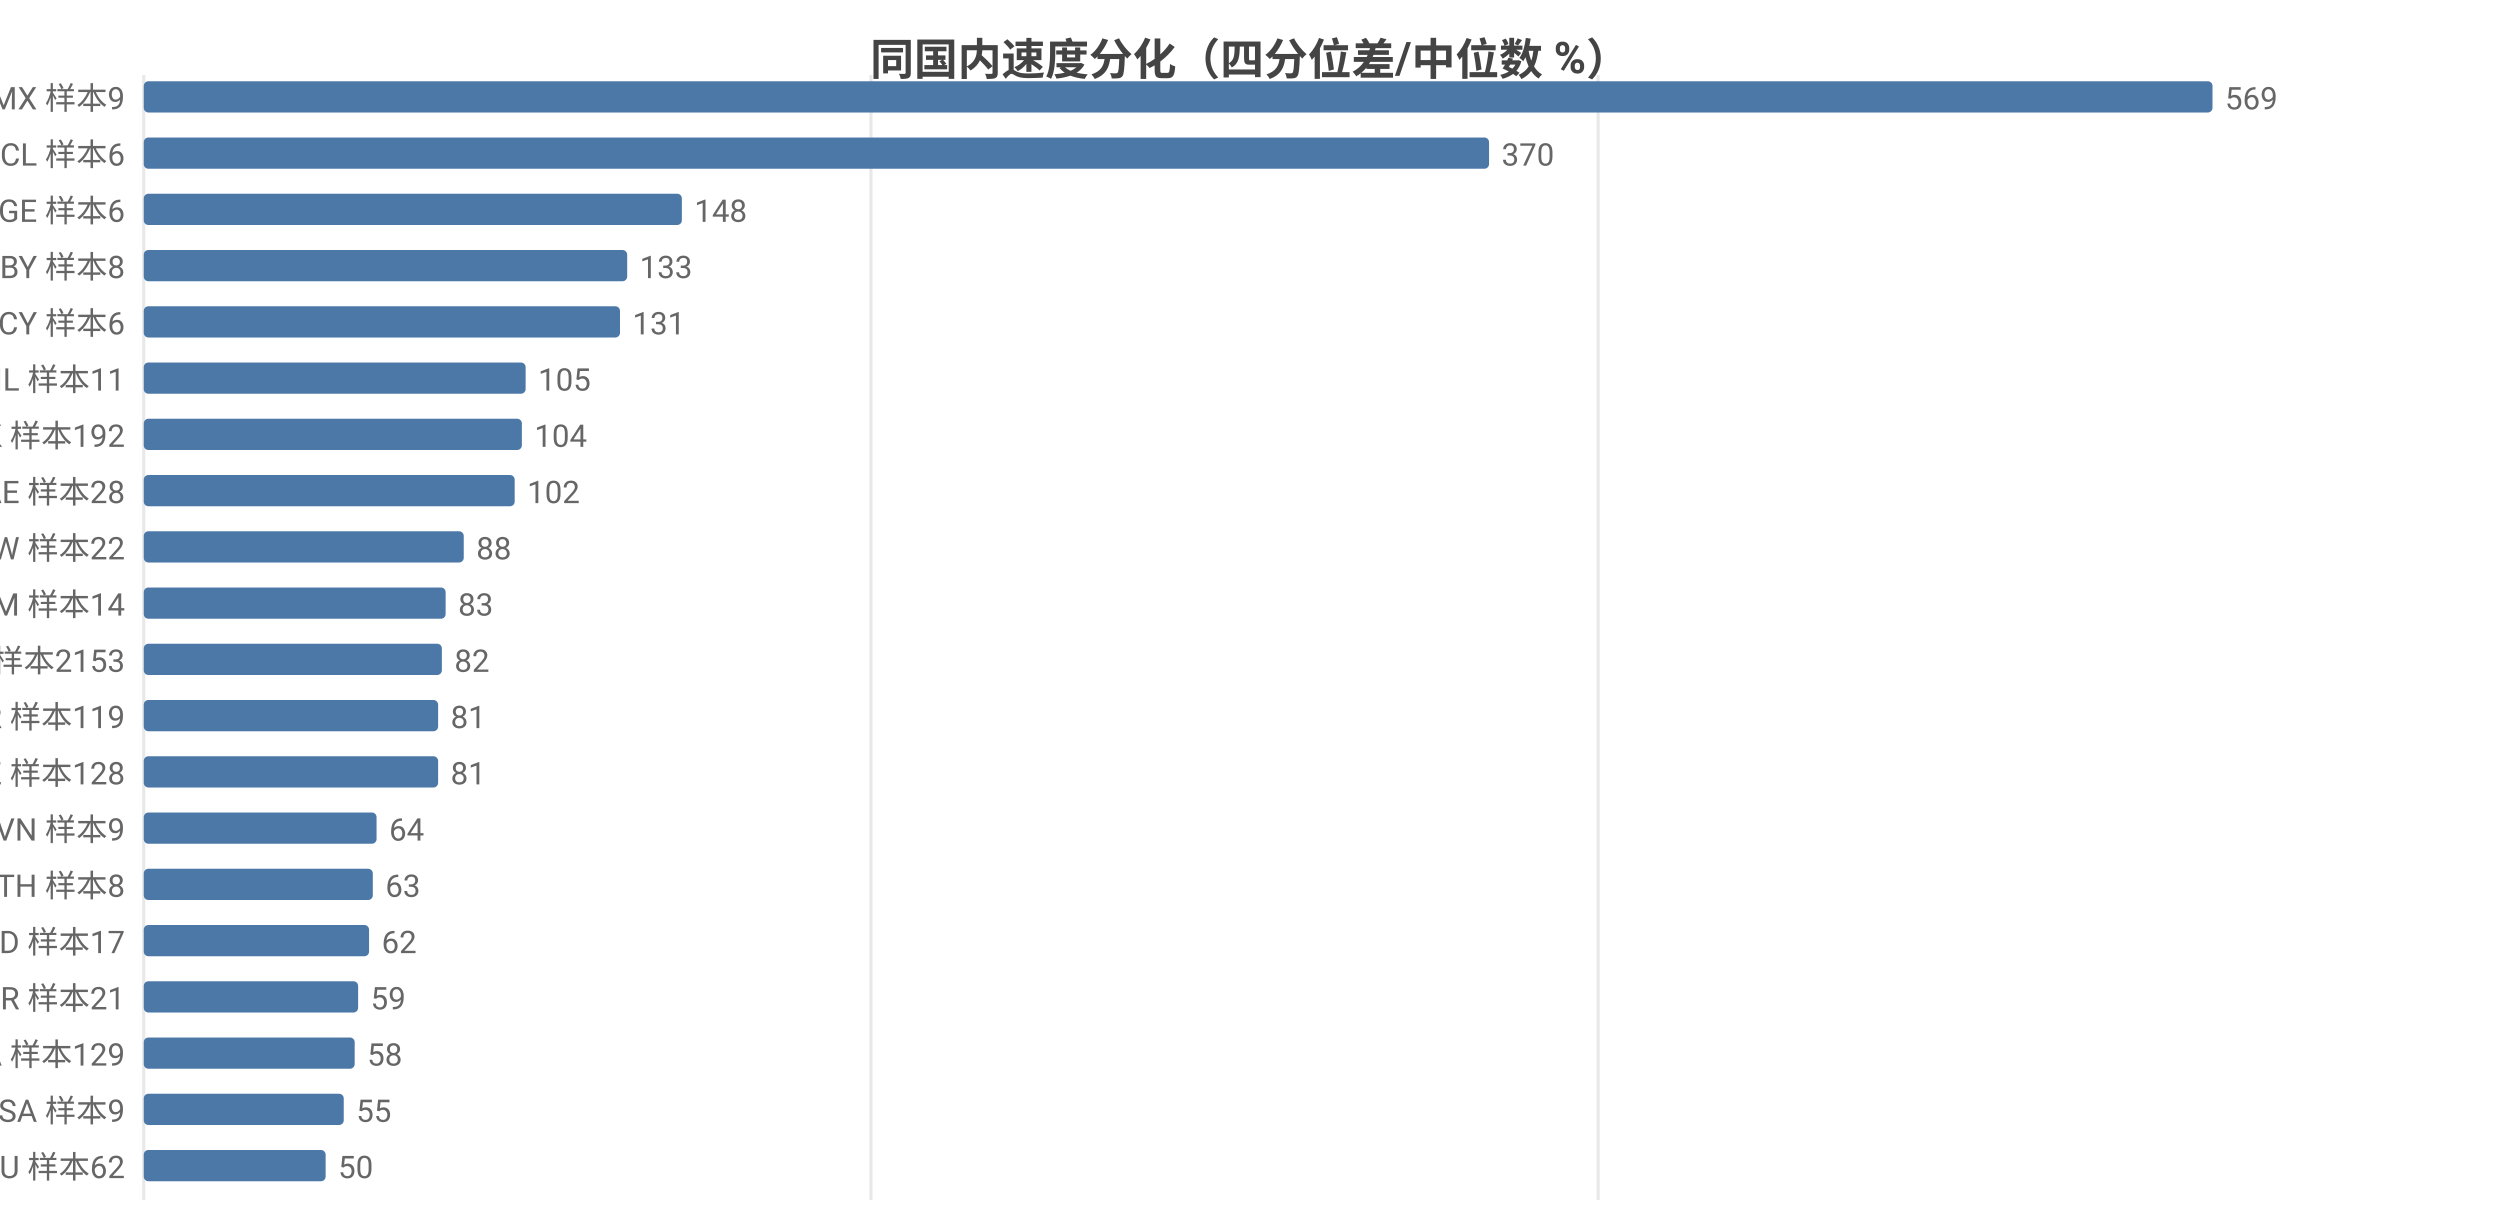
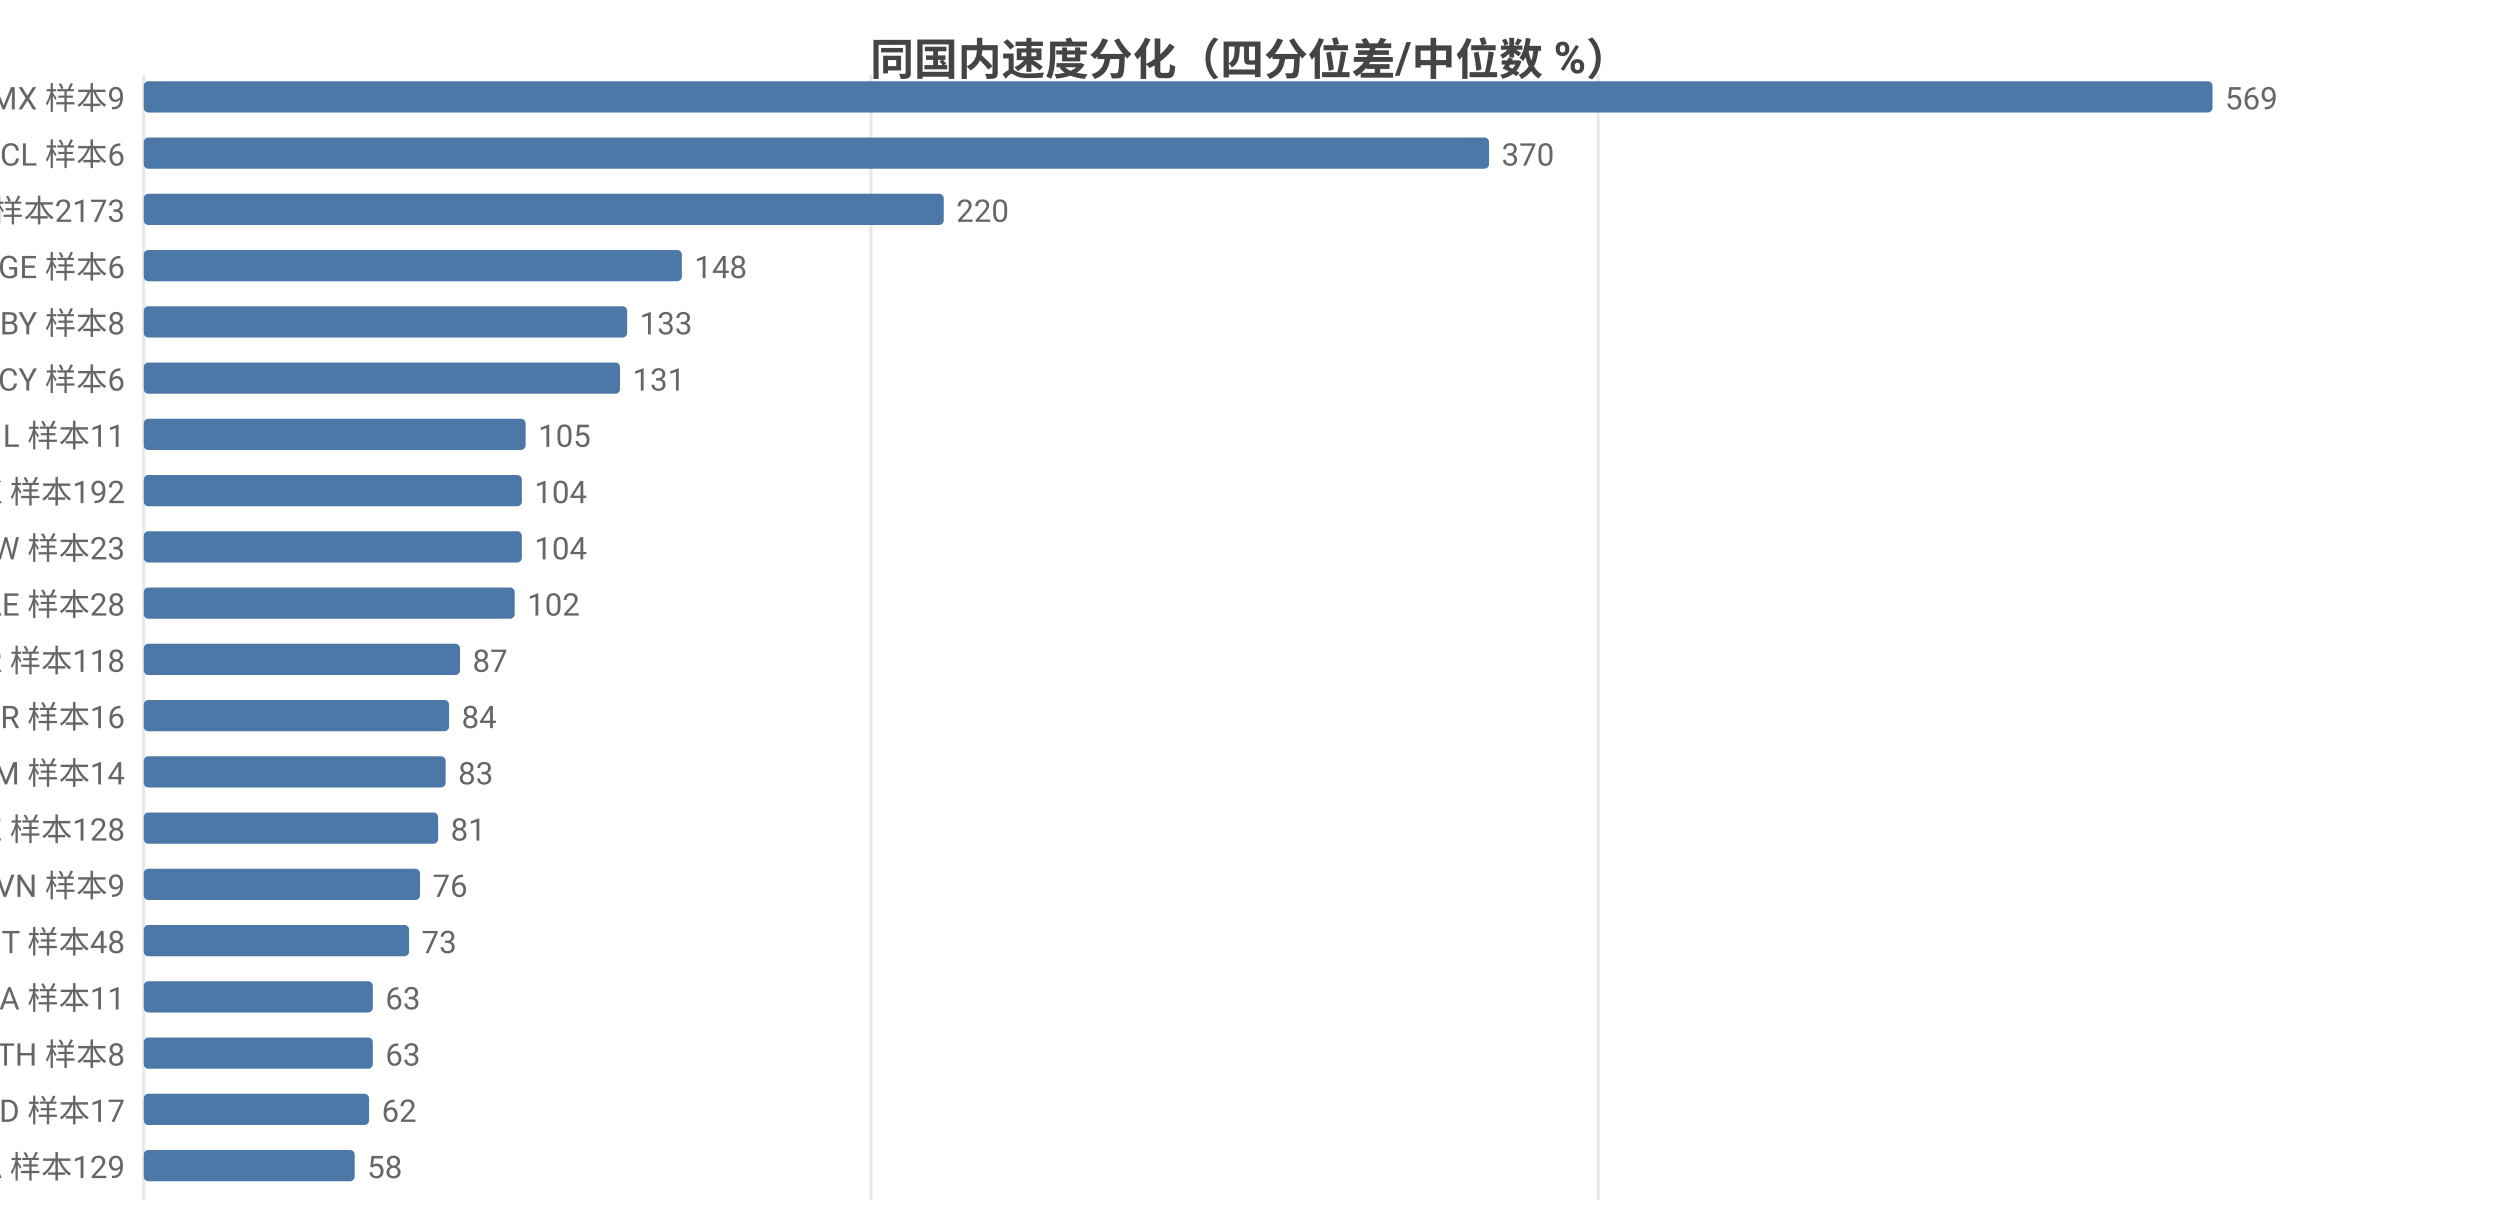
<svg xmlns="http://www.w3.org/2000/svg" width="800" height="392" viewBox="0 0 800 392">
  <rect width="800" height="392" fill="#ffffff" />
  <style>text{font-family:system-ui,-apple-system,'Segoe UI',Roboto,'PingFang SC','Microsoft YaHei','Noto Sans CJK SC',sans-serif}.g{stroke:#e8e8e8;stroke-width:1}.a{stroke:#999;stroke-width:1}.t{font-size:10px;fill:#666}.m{font-size:10px;text-anchor:middle;fill:#666}.e{font-size:10px;text-anchor:end;fill:#666}.l{font-size:11px;fill:#333}.tt{font-size:14px;font-weight:600;text-anchor:middle;fill:#444}.em{font-size:13px;text-anchor:middle;fill:#999}</style>
  <text class="tt" x="400.0" y="24">同国内速度分化（四分位差/中位数 %）</text>
  <line class="g" x1="46" y1="24" x2="46" y2="384" />
  <line class="g" x1="278.7" y1="24" x2="278.7" y2="384" />
  <line class="g" x1="511.4" y1="24" x2="511.4" y2="384" />
  <text class="e" x="40" y="35">MX 样本9</text>
  <rect x="46" y="26" width="662" height="10" fill="#4c78a8" rx="1.5" />
  <text class="t" x="712" y="35">569</text>
  <text class="e" x="40" y="53">CL 样本6</text>
  <rect x="46" y="44" width="430.5" height="10" fill="#4c78a8" rx="1.5" />
  <text class="t" x="480.5" y="53">370</text>
-   <text class="e" x="40" y="71">GE 样本6</text>
-   <rect x="46" y="62" width="172.2" height="10" fill="#4c78a8" rx="1.5" />
-   <text class="t" x="222.2" y="71">148</text>
-   <text class="e" x="40" y="89">BY 样本8</text>
-   <rect x="46" y="80" width="154.7" height="10" fill="#4c78a8" rx="1.5" />
-   <text class="t" x="204.7" y="89">133</text>
-   <text class="e" x="40" y="107">CY 样本6</text>
-   <rect x="46" y="98" width="152.4" height="10" fill="#4c78a8" rx="1.5" />
-   <text class="t" x="202.4" y="107">131</text>
-   <text class="e" x="40" y="125">IL 样本11</text>
-   <rect x="46" y="116" width="122.2" height="10" fill="#4c78a8" rx="1.5" />
-   <text class="t" x="172.2" y="125">105</text>
-   <text class="e" x="40" y="143">HK 样本192</text>
-   <rect x="46" y="134" width="121.0" height="10" fill="#4c78a8" rx="1.5" />
-   <text class="t" x="171.0" y="143">104</text>
-   <text class="e" x="40" y="161">AE 样本28</text>
-   <rect x="46" y="152" width="118.7" height="10" fill="#4c78a8" rx="1.5" />
-   <text class="t" x="168.7" y="161">102</text>
-   <text class="e" x="40" y="179">TW 样本22</text>
-   <rect x="46" y="170" width="102.4" height="10" fill="#4c78a8" rx="1.5" />
-   <text class="t" x="152.4" y="179">88</text>
-   <text class="e" x="40" y="197">AM 样本14</text>
-   <rect x="46" y="188" width="96.6" height="10" fill="#4c78a8" rx="1.5" />
-   <text class="t" x="146.6" y="197">83</text>
-   <text class="e" x="40" y="215">US 样本2153</text>
-   <rect x="46" y="206" width="95.4" height="10" fill="#4c78a8" rx="1.5" />
-   <text class="t" x="145.4" y="215">82</text>
-   <text class="e" x="40" y="233">KR 样本119</text>
-   <rect x="46" y="224" width="94.2" height="10" fill="#4c78a8" rx="1.5" />
-   <text class="t" x="144.2" y="233">81</text>
-   <text class="e" x="40" y="251">KZ 样本128</text>
-   <rect x="46" y="242" width="94.2" height="10" fill="#4c78a8" rx="1.5" />
-   <text class="t" x="144.2" y="251">81</text>
-   <text class="e" x="40" y="269">VN 样本9</text>
-   <rect x="46" y="260" width="74.5" height="10" fill="#4c78a8" rx="1.5" />
-   <text class="t" x="124.5" y="269">64</text>
-   <text class="e" x="40" y="287">TH 样本8</text>
-   <rect x="46" y="278" width="73.3" height="10" fill="#4c78a8" rx="1.5" />
-   <text class="t" x="123.3" y="287">63</text>
-   <text class="e" x="40" y="305">MD 样本17</text>
-   <rect x="46" y="296" width="72.1" height="10" fill="#4c78a8" rx="1.5" />
-   <text class="t" x="122.1" y="305">62</text>
-   <text class="e" x="40" y="323">BR 样本21</text>
-   <rect x="46" y="314" width="68.6" height="10" fill="#4c78a8" rx="1.5" />
-   <text class="t" x="118.6" y="323">59</text>
-   <text class="e" x="40" y="341">CA 样本129</text>
-   <rect x="46" y="332" width="67.5" height="10" fill="#4c78a8" rx="1.5" />
-   <text class="t" x="117.5" y="341">58</text>
-   <text class="e" x="40" y="359">SA 样本9</text>
-   <rect x="46" y="350" width="64.0" height="10" fill="#4c78a8" rx="1.5" />
-   <text class="t" x="114.0" y="359">55</text>
-   <text class="e" x="40" y="377">AU 样本62</text>
-   <rect x="46" y="368" width="58.2" height="10" fill="#4c78a8" rx="1.5" />
-   <text class="t" x="108.2" y="377">50</text>
+   <text class="e" x="40" y="71">US 样本2173</text>
+   <rect x="46" y="62" width="256.0" height="10" fill="#4c78a8" rx="1.5" />
+   <text class="t" x="306.0" y="71">220</text>
+   <text class="e" x="40" y="89">GE 样本6</text>
+   <rect x="46" y="80" width="172.2" height="10" fill="#4c78a8" rx="1.5" />
+   <text class="t" x="222.2" y="89">148</text>
+   <text class="e" x="40" y="107">BY 样本8</text>
+   <rect x="46" y="98" width="154.7" height="10" fill="#4c78a8" rx="1.5" />
+   <text class="t" x="204.7" y="107">133</text>
+   <text class="e" x="40" y="125">CY 样本6</text>
+   <rect x="46" y="116" width="152.4" height="10" fill="#4c78a8" rx="1.5" />
+   <text class="t" x="202.4" y="125">131</text>
+   <text class="e" x="40" y="143">IL 样本11</text>
+   <rect x="46" y="134" width="122.2" height="10" fill="#4c78a8" rx="1.5" />
+   <text class="t" x="172.2" y="143">105</text>
+   <text class="e" x="40" y="161">HK 样本192</text>
+   <rect x="46" y="152" width="121.0" height="10" fill="#4c78a8" rx="1.5" />
+   <text class="t" x="171.0" y="161">104</text>
+   <text class="e" x="40" y="179">TW 样本23</text>
+   <rect x="46" y="170" width="121.0" height="10" fill="#4c78a8" rx="1.5" />
+   <text class="t" x="171.0" y="179">104</text>
+   <text class="e" x="40" y="197">AE 样本28</text>
+   <rect x="46" y="188" width="118.7" height="10" fill="#4c78a8" rx="1.5" />
+   <text class="t" x="168.7" y="197">102</text>
+   <text class="e" x="40" y="215">KR 样本118</text>
+   <rect x="46" y="206" width="101.2" height="10" fill="#4c78a8" rx="1.5" />
+   <text class="t" x="151.2" y="215">87</text>
+   <text class="e" x="40" y="233">BR 样本16</text>
+   <rect x="46" y="224" width="97.7" height="10" fill="#4c78a8" rx="1.5" />
+   <text class="t" x="147.7" y="233">84</text>
+   <text class="e" x="40" y="251">AM 样本14</text>
+   <rect x="46" y="242" width="96.6" height="10" fill="#4c78a8" rx="1.5" />
+   <text class="t" x="146.6" y="251">83</text>
+   <text class="e" x="40" y="269">KZ 样本128</text>
+   <rect x="46" y="260" width="94.2" height="10" fill="#4c78a8" rx="1.5" />
+   <text class="t" x="144.2" y="269">81</text>
+   <text class="e" x="40" y="287">VN 样本9</text>
+   <rect x="46" y="278" width="88.4" height="10" fill="#4c78a8" rx="1.5" />
+   <text class="t" x="138.4" y="287">76</text>
+   <text class="e" x="40" y="305">IT 样本48</text>
+   <rect x="46" y="296" width="84.9" height="10" fill="#4c78a8" rx="1.5" />
+   <text class="t" x="134.9" y="305">73</text>
+   <text class="e" x="40" y="323">SA 样本11</text>
+   <rect x="46" y="314" width="73.3" height="10" fill="#4c78a8" rx="1.5" />
+   <text class="t" x="123.3" y="323">63</text>
+   <text class="e" x="40" y="341">TH 样本8</text>
+   <rect x="46" y="332" width="73.3" height="10" fill="#4c78a8" rx="1.5" />
+   <text class="t" x="123.3" y="341">63</text>
+   <text class="e" x="40" y="359">MD 样本17</text>
+   <rect x="46" y="350" width="72.1" height="10" fill="#4c78a8" rx="1.5" />
+   <text class="t" x="122.1" y="359">62</text>
+   <text class="e" x="40" y="377">CA 样本129</text>
+   <rect x="46" y="368" width="67.5" height="10" fill="#4c78a8" rx="1.5" />
+   <text class="t" x="117.5" y="377">58</text>
</svg>
